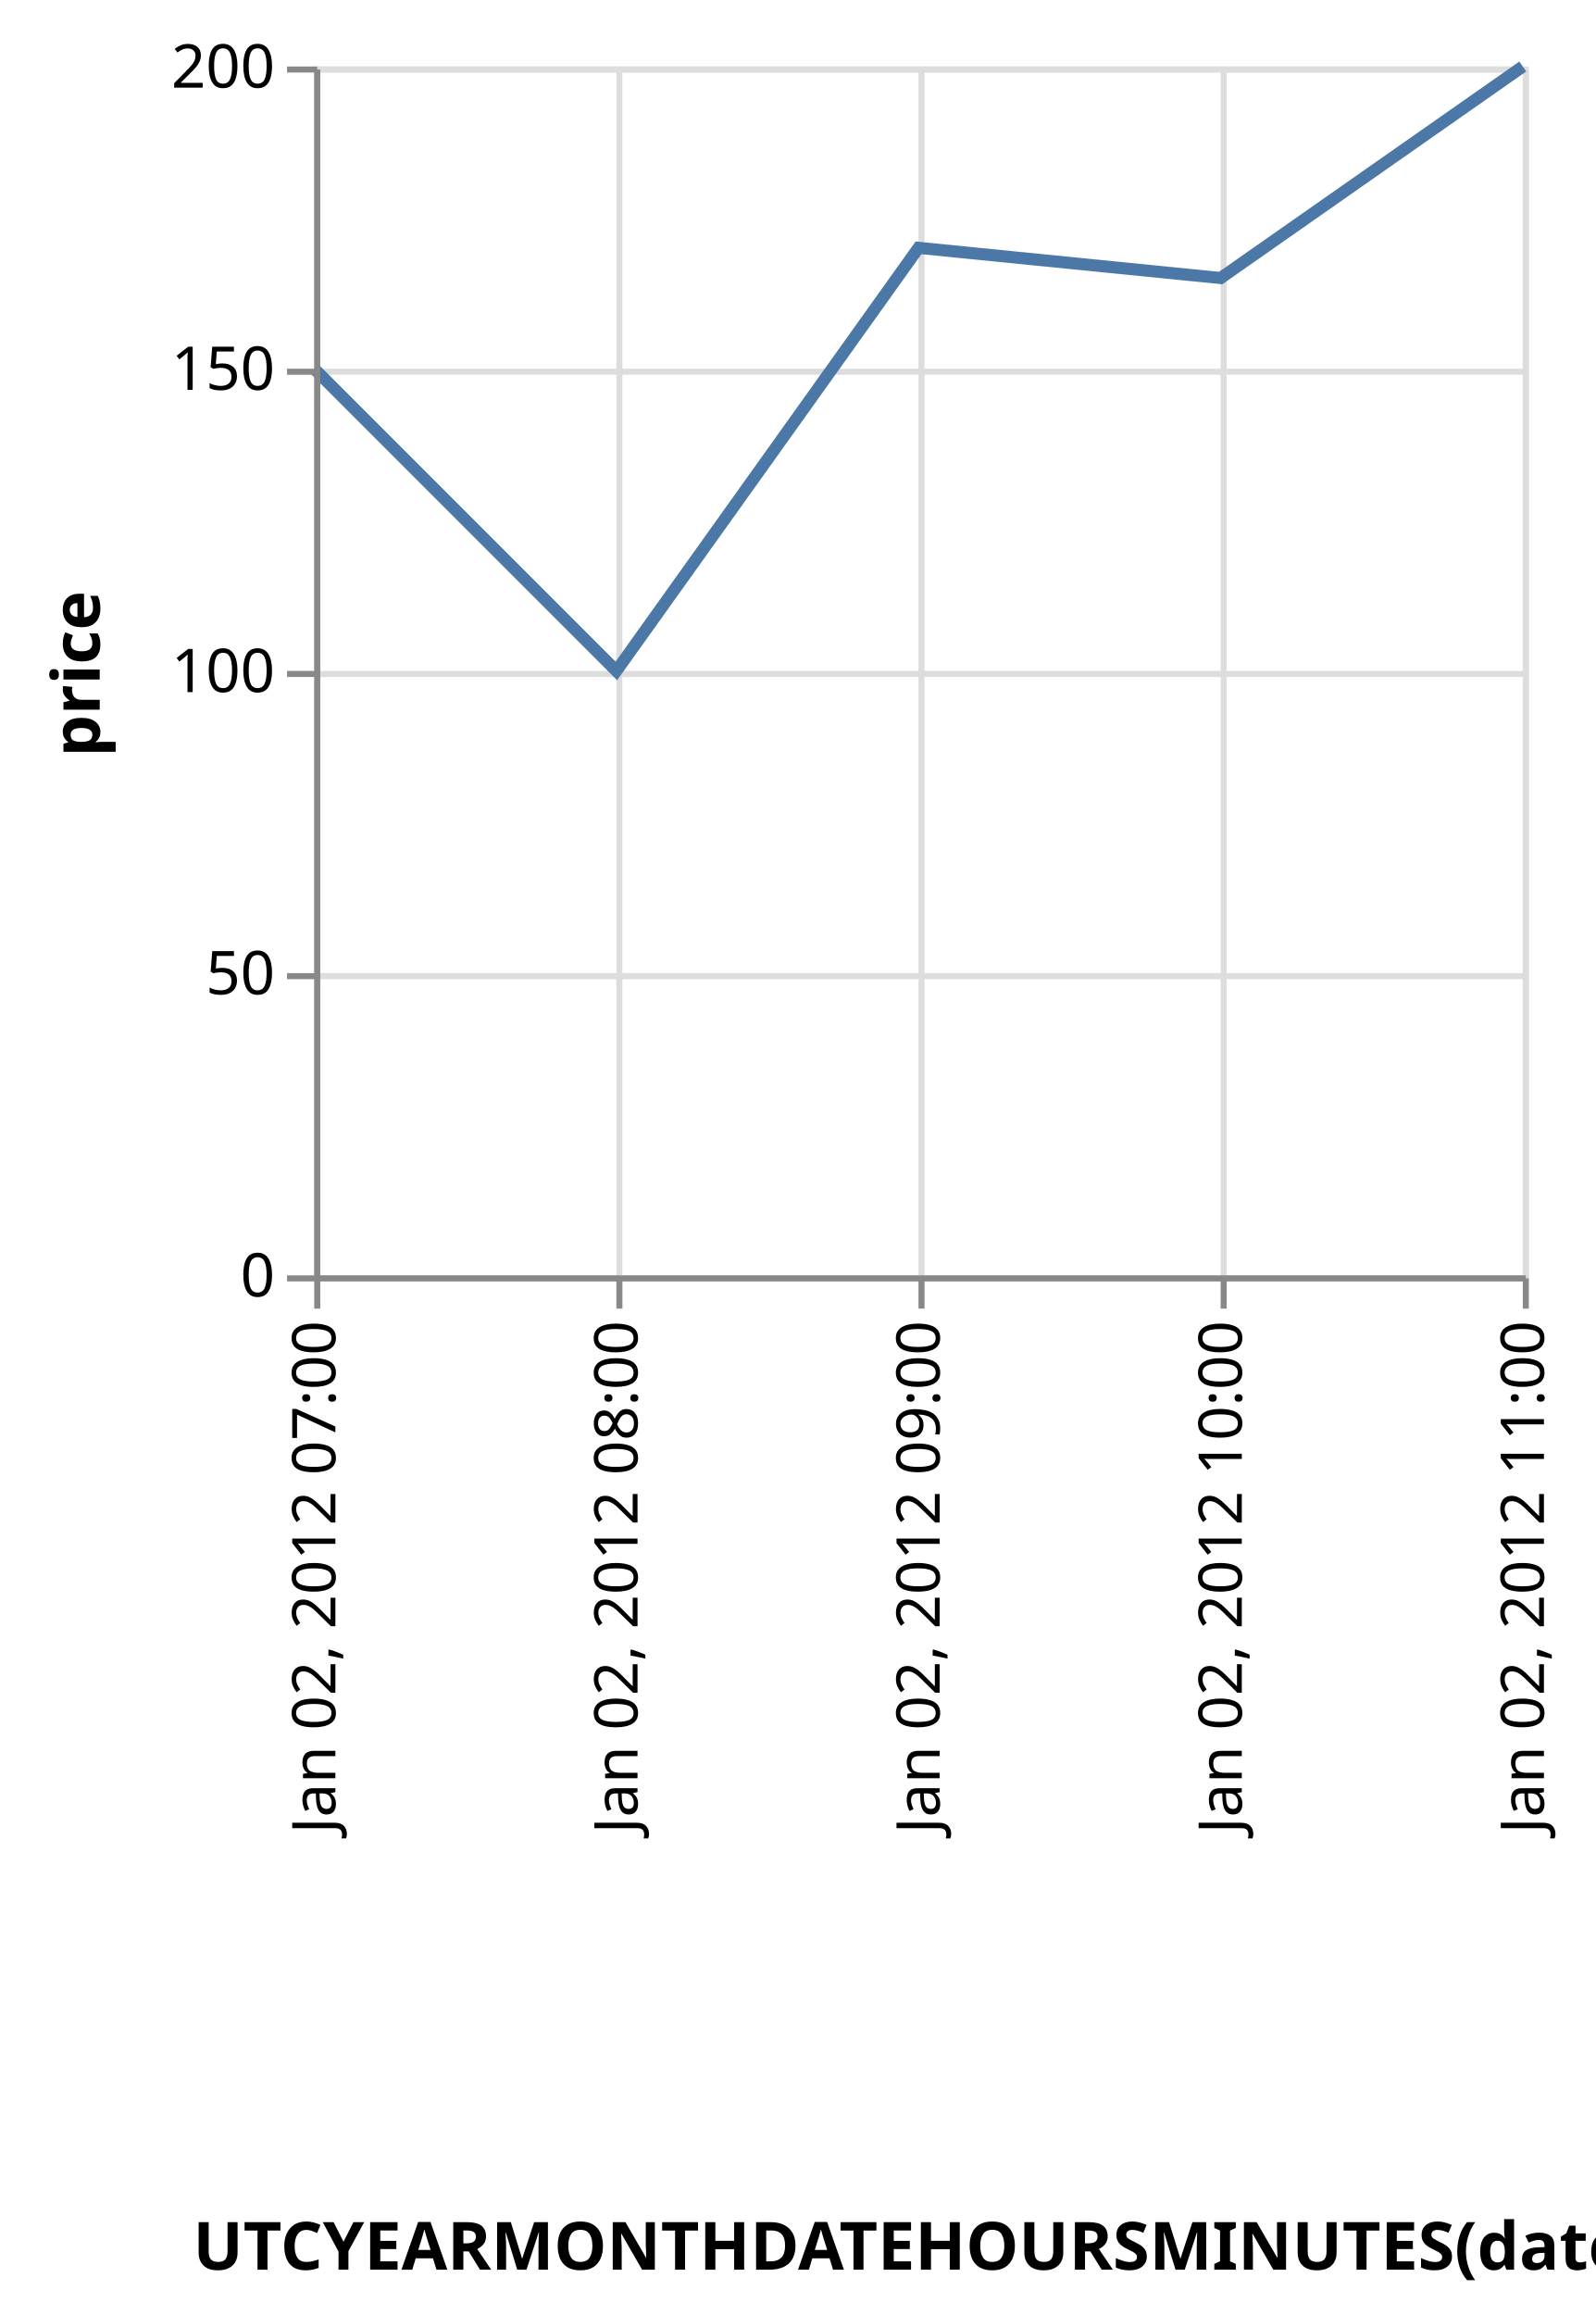
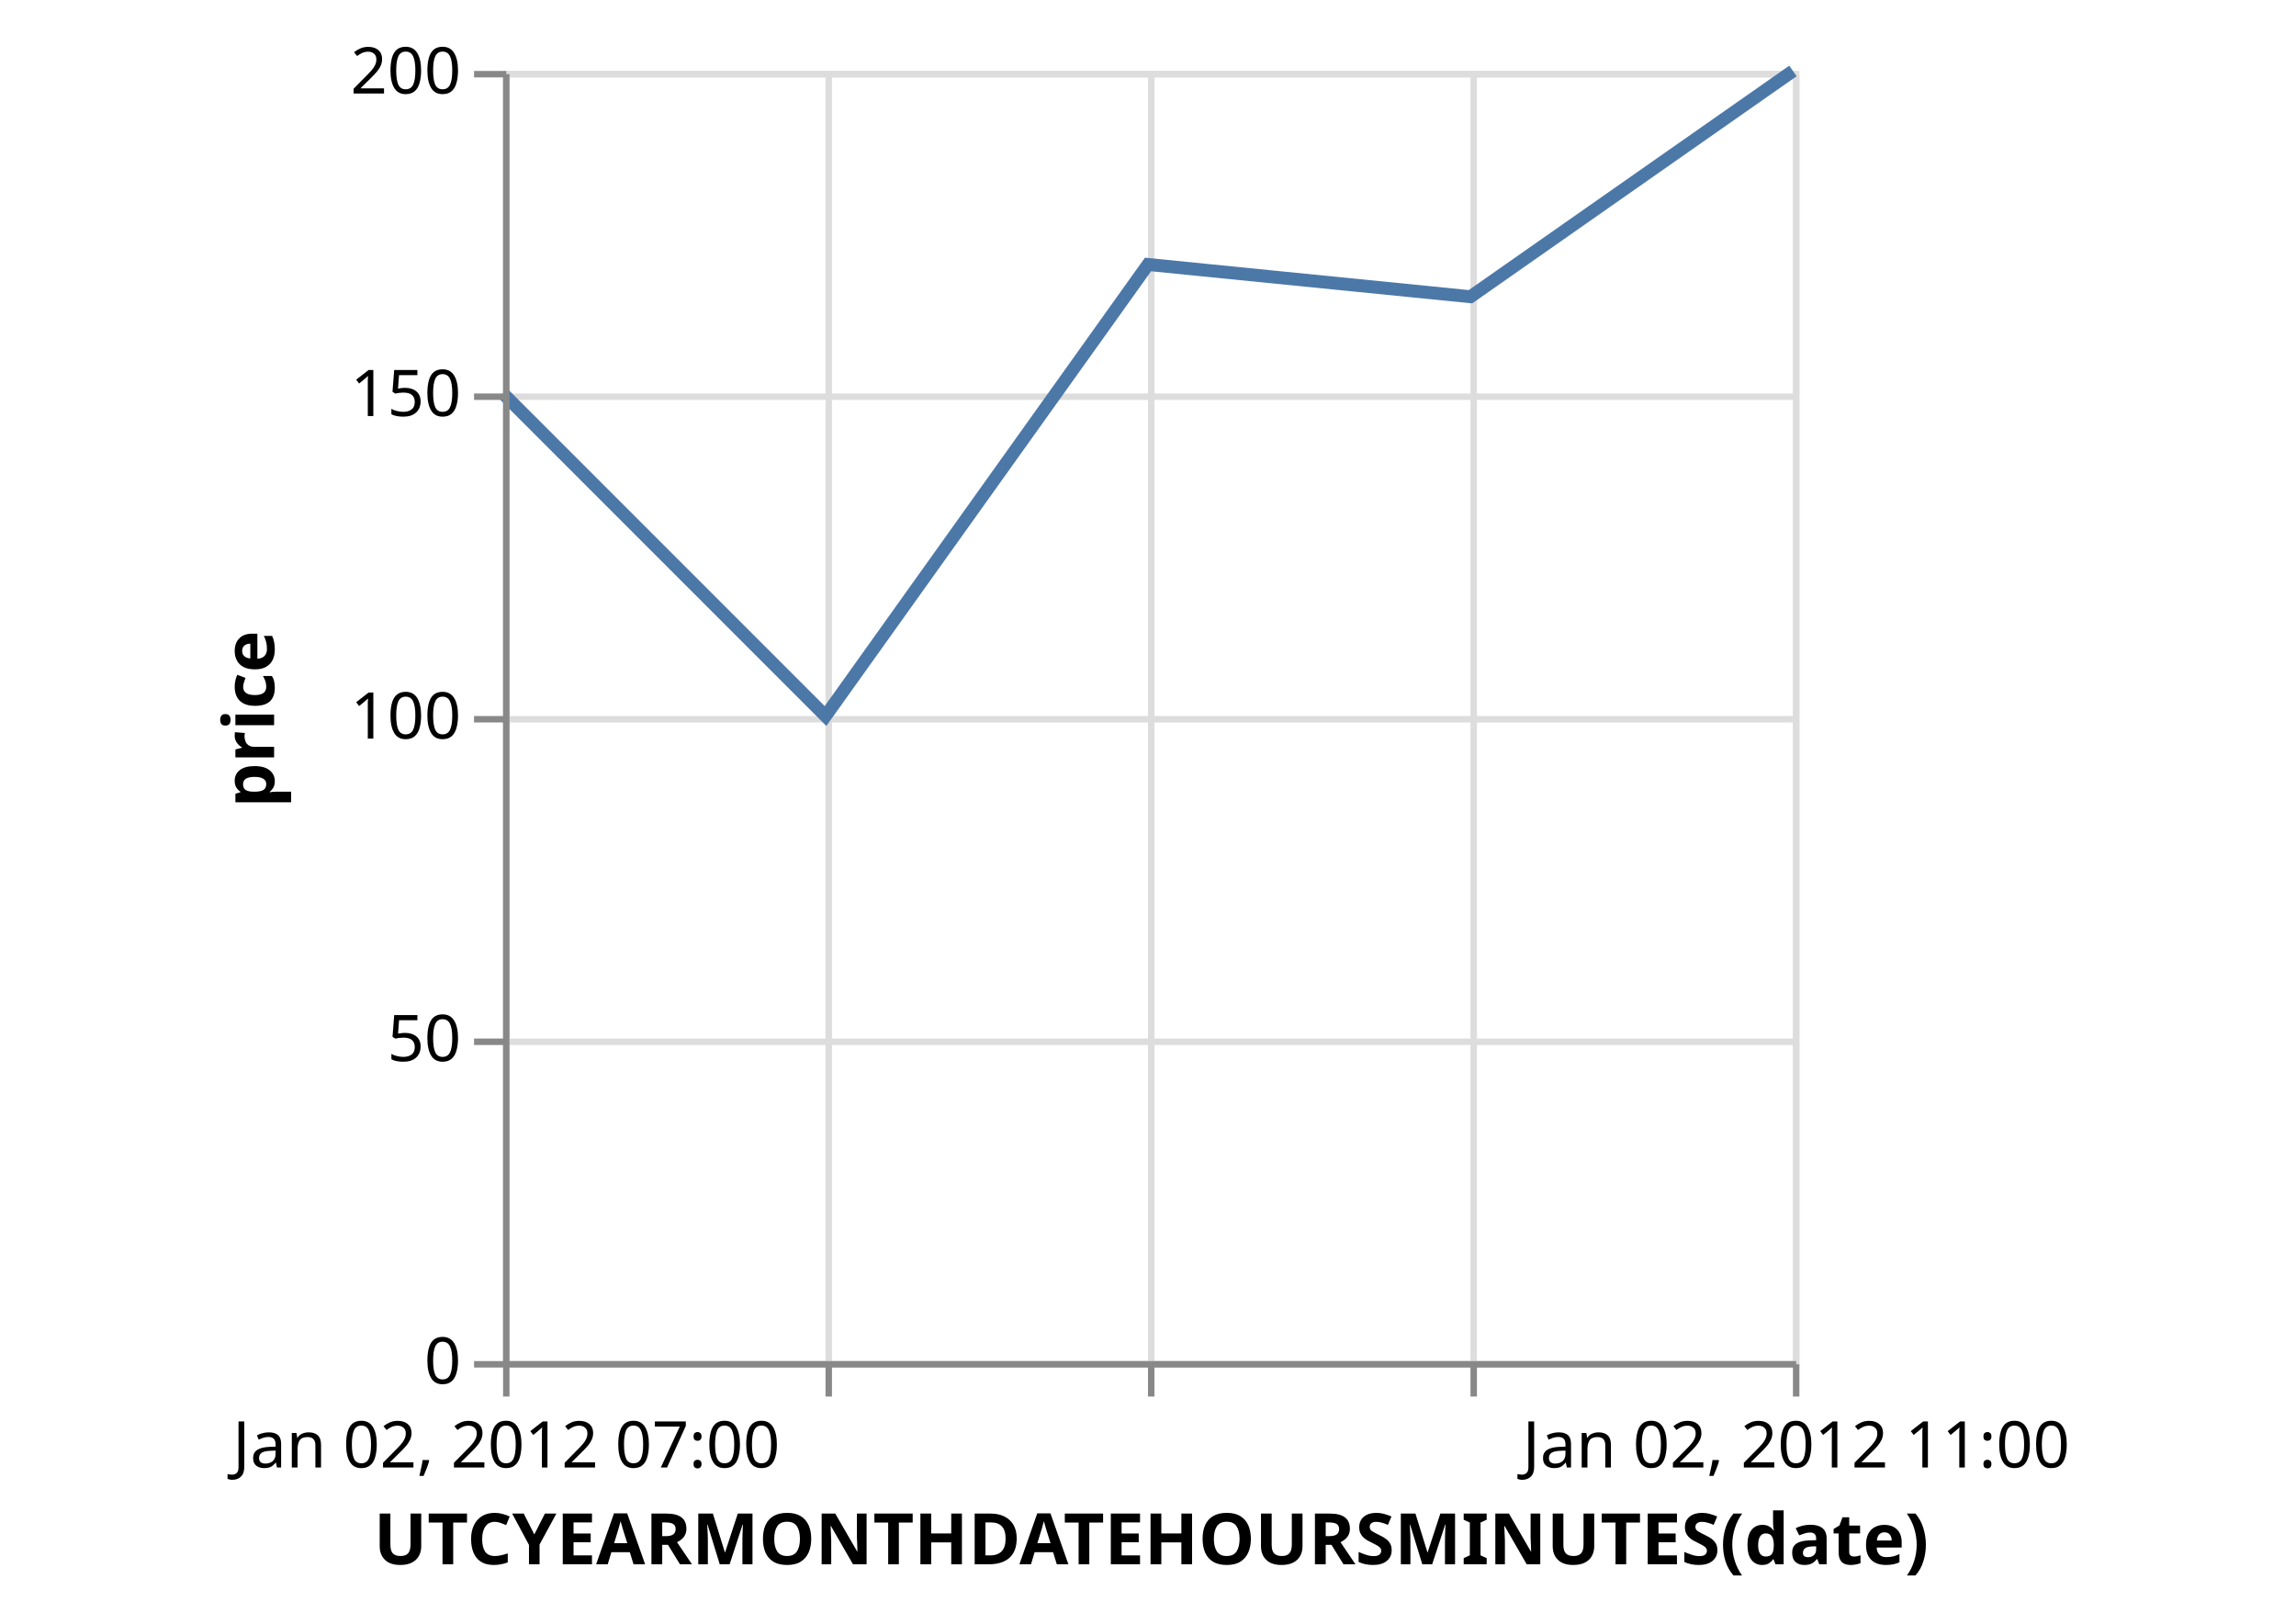
- <svg xmlns="http://www.w3.org/2000/svg" class="marks" width="264" height="383" viewBox="0 0 264 383" version="1.1">
-   <g transform="translate(52,11)">
+ <svg xmlns="http://www.w3.org/2000/svg" class="marks" width="356" height="250" viewBox="0 0 356 250" version="1.1">
+   <g transform="translate(78,11)">
    <g class="mark-group role-frame root">
      <g transform="translate(0,0)">
        <path class="background" d="M0.5,0.5h200v200h-200Z" style="fill: transparent; stroke: #ddd;" />
        <g>
          <g class="mark-group role-axis">
            <g transform="translate(0.5,200.5)">
              <path class="background" d="M0,0h0v0h0Z" style="pointer-events: none; fill: none;" />
              <g>
                <g class="mark-rule role-axis-grid" style="pointer-events: none;">
                  <line transform="translate(0,-200)" x2="0" y2="200" style="fill: none; stroke: #ddd; stroke-width: 1; stroke-dasharray: ; opacity: 1;" />
                  <line transform="translate(50,-200)" x2="0" y2="200" style="fill: none; stroke: #ddd; stroke-width: 1; stroke-dasharray: ; opacity: 1;" />
                  <line transform="translate(100,-200)" x2="0" y2="200" style="fill: none; stroke: #ddd; stroke-width: 1; stroke-dasharray: ; opacity: 1;" />
                  <line transform="translate(150,-200)" x2="0" y2="200" style="fill: none; stroke: #ddd; stroke-width: 1; stroke-dasharray: ; opacity: 1;" />
                  <line transform="translate(200,-200)" x2="0" y2="200" style="fill: none; stroke: #ddd; stroke-width: 1; stroke-dasharray: ; opacity: 1;" />
                </g>
              </g>
            </g>
          </g>
          <g class="mark-group role-axis">
            <g transform="translate(0.5,0.5)">
              <path class="background" d="M0,0h0v0h0Z" style="pointer-events: none; fill: none;" />
              <g>
                <g class="mark-rule role-axis-grid" style="pointer-events: none;">
                  <line transform="translate(0,200)" x2="200" y2="0" style="fill: none; stroke: #ddd; stroke-width: 1; stroke-dasharray: ; opacity: 1;" />
                  <line transform="translate(0,150)" x2="200" y2="0" style="fill: none; stroke: #ddd; stroke-width: 1; stroke-dasharray: ; opacity: 1;" />
                  <line transform="translate(0,100)" x2="200" y2="0" style="fill: none; stroke: #ddd; stroke-width: 1; stroke-dasharray: ; opacity: 1;" />
                  <line transform="translate(0,50)" x2="200" y2="0" style="fill: none; stroke: #ddd; stroke-width: 1; stroke-dasharray: ; opacity: 1;" />
                  <line transform="translate(0,0)" x2="200" y2="0" style="fill: none; stroke: #ddd; stroke-width: 1; stroke-dasharray: ; opacity: 1;" />
                </g>
              </g>
            </g>
          </g>
          <g class="mark-line role-mark marks">
            <path d="M200,0L150,35L100,30L50,100L0,50" style="fill: none; stroke: #4c78a8; stroke-width: 2;" />
          </g>
          <g class="mark-group role-axis">
            <g transform="translate(0.5,200.5)">
              <path class="background" d="M0,0h0v0h0Z" style="pointer-events: none; fill: none;" />
              <g>
                <g class="mark-rule role-axis-tick" style="pointer-events: none;">
                  <line transform="translate(0,0)" x2="0" y2="5" style="fill: none; stroke: #888; stroke-width: 1; opacity: 1;" />
                  <line transform="translate(50,0)" x2="0" y2="5" style="fill: none; stroke: #888; stroke-width: 1; opacity: 1;" />
                  <line transform="translate(100,0)" x2="0" y2="5" style="fill: none; stroke: #888; stroke-width: 1; opacity: 1;" />
                  <line transform="translate(150,0)" x2="0" y2="5" style="fill: none; stroke: #888; stroke-width: 1; opacity: 1;" />
                  <line transform="translate(200,0)" x2="0" y2="5" style="fill: none; stroke: #888; stroke-width: 1; opacity: 1;" />
                </g>
                <g class="mark-text role-axis-label" style="pointer-events: none;">
-                   <text text-anchor="end" transform="translate(0,7) rotate(270) translate(0,3)" style="font: 10px sans-serif; fill: #000; opacity: 1;">Jan 02, 2012 07:00</text>
-                   <text text-anchor="end" transform="translate(50,7) rotate(270) translate(0,3)" style="font: 10px sans-serif; fill: #000; opacity: 1;">Jan 02, 2012 08:00</text>
-                   <text text-anchor="end" transform="translate(100,7) rotate(270) translate(0,3)" style="font: 10px sans-serif; fill: #000; opacity: 1;">Jan 02, 2012 09:00</text>
-                   <text text-anchor="end" transform="translate(150,7) rotate(270) translate(0,3)" style="font: 10px sans-serif; fill: #000; opacity: 1;">Jan 02, 2012 10:00</text>
-                   <text text-anchor="end" transform="translate(200,7) rotate(270) translate(0,3)" style="font: 10px sans-serif; fill: #000; opacity: 1;">Jan 02, 2012 11:00</text>
+                   <text text-anchor="middle" transform="translate(0,16)" style="font: 10px sans-serif; fill: #000; opacity: 1;">Jan 02, 2012 07:00</text>
+                   <text text-anchor="middle" transform="translate(50,16)" style="font: 10px sans-serif; fill: #000; opacity: 0;">Jan 02, 2012 08:00</text>
+                   <text text-anchor="middle" transform="translate(100,16)" style="font: 10px sans-serif; fill: #000; opacity: 0;">Jan 02, 2012 09:00</text>
+                   <text text-anchor="middle" transform="translate(150,16)" style="font: 10px sans-serif; fill: #000; opacity: 0;">Jan 02, 2012 10:00</text>
+                   <text text-anchor="middle" transform="translate(200,16)" style="font: 10px sans-serif; fill: #000; opacity: 1;">Jan 02, 2012 11:00</text>
                </g>
                <g class="mark-rule role-axis-domain" style="pointer-events: none;">
                  <line transform="translate(0,0)" x2="200" y2="0" style="fill: none; stroke: #888; stroke-width: 1; opacity: 1;" />
                </g>
                <g class="mark-text role-axis-title" style="pointer-events: none;">
-                   <text text-anchor="middle" transform="translate(100,164)" style="font: bold 11px sans-serif; fill: #000; opacity: 1;">UTCYEARMONTHDATEHOURSMINUTES(date)</text>
+                   <text text-anchor="middle" transform="translate(100,31)" style="font: bold 11px sans-serif; fill: #000; opacity: 1;">UTCYEARMONTHDATEHOURSMINUTES(date)</text>
                </g>
              </g>
            </g>
          </g>
          <g class="mark-group role-axis">
            <g transform="translate(0.5,0.5)">
              <path class="background" d="M0,0h0v0h0Z" style="pointer-events: none; fill: none;" />
              <g>
                <g class="mark-rule role-axis-tick" style="pointer-events: none;">
                  <line transform="translate(0,200)" x2="-5" y2="0" style="fill: none; stroke: #888; stroke-width: 1; opacity: 1;" />
                  <line transform="translate(0,150)" x2="-5" y2="0" style="fill: none; stroke: #888; stroke-width: 1; opacity: 1;" />
                  <line transform="translate(0,100)" x2="-5" y2="0" style="fill: none; stroke: #888; stroke-width: 1; opacity: 1;" />
                  <line transform="translate(0,50)" x2="-5" y2="0" style="fill: none; stroke: #888; stroke-width: 1; opacity: 1;" />
                  <line transform="translate(0,0)" x2="-5" y2="0" style="fill: none; stroke: #888; stroke-width: 1; opacity: 1;" />
                </g>
                <g class="mark-text role-axis-label" style="pointer-events: none;">
                  <text text-anchor="end" transform="translate(-7,203)" style="font: 10px sans-serif; fill: #000; opacity: 1;">0</text>
                  <text text-anchor="end" transform="translate(-7,153)" style="font: 10px sans-serif; fill: #000; opacity: 1;">50</text>
                  <text text-anchor="end" transform="translate(-7,103)" style="font: 10px sans-serif; fill: #000; opacity: 1;">100</text>
                  <text text-anchor="end" transform="translate(-7,53)" style="font: 10px sans-serif; fill: #000; opacity: 1;">150</text>
                  <text text-anchor="end" transform="translate(-7,3)" style="font: 10px sans-serif; fill: #000; opacity: 1;">200</text>
                </g>
                <g class="mark-rule role-axis-domain" style="pointer-events: none;">
                  <line transform="translate(0,200)" x2="0" y2="-200" style="fill: none; stroke: #888; stroke-width: 1; opacity: 1;" />
                </g>
                <g class="mark-text role-axis-title" style="pointer-events: none;">
                  <text text-anchor="middle" transform="translate(-34,100) rotate(-90) translate(0,-2)" style="font: bold 11px sans-serif; fill: #000; opacity: 1;">price</text>
                </g>
              </g>
            </g>
          </g>
        </g>
      </g>
    </g>
  </g>
</svg>
